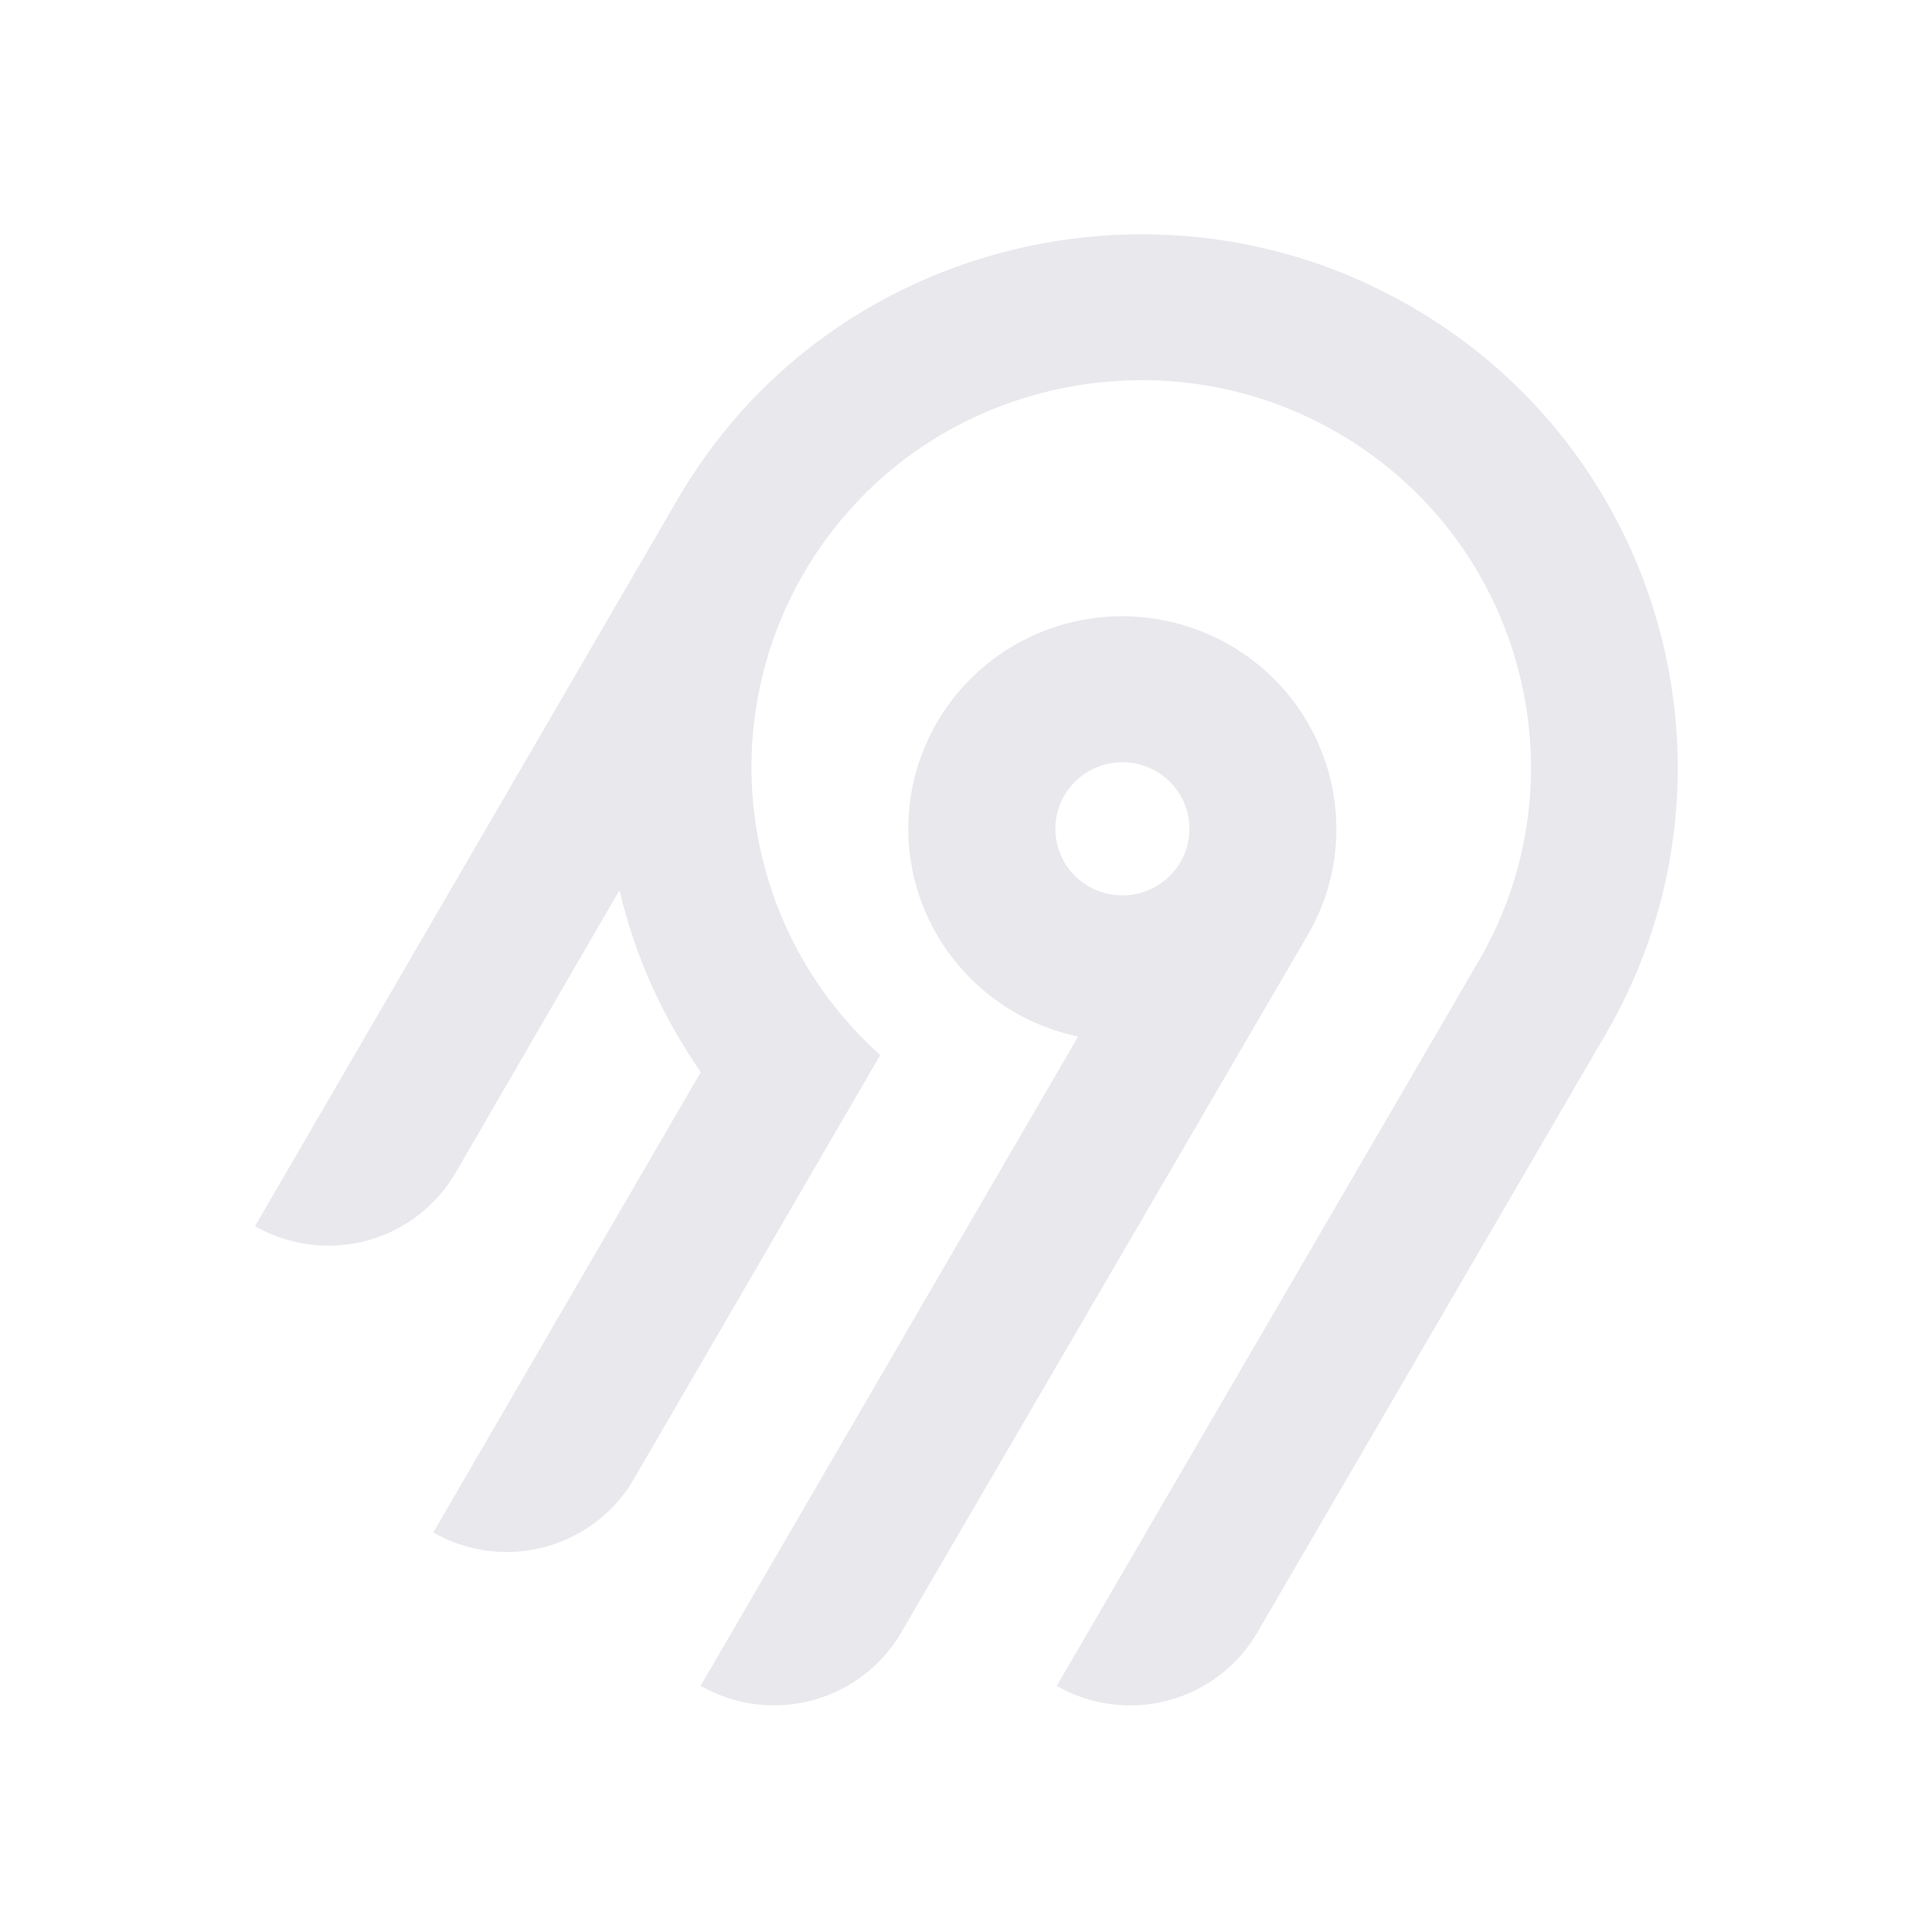
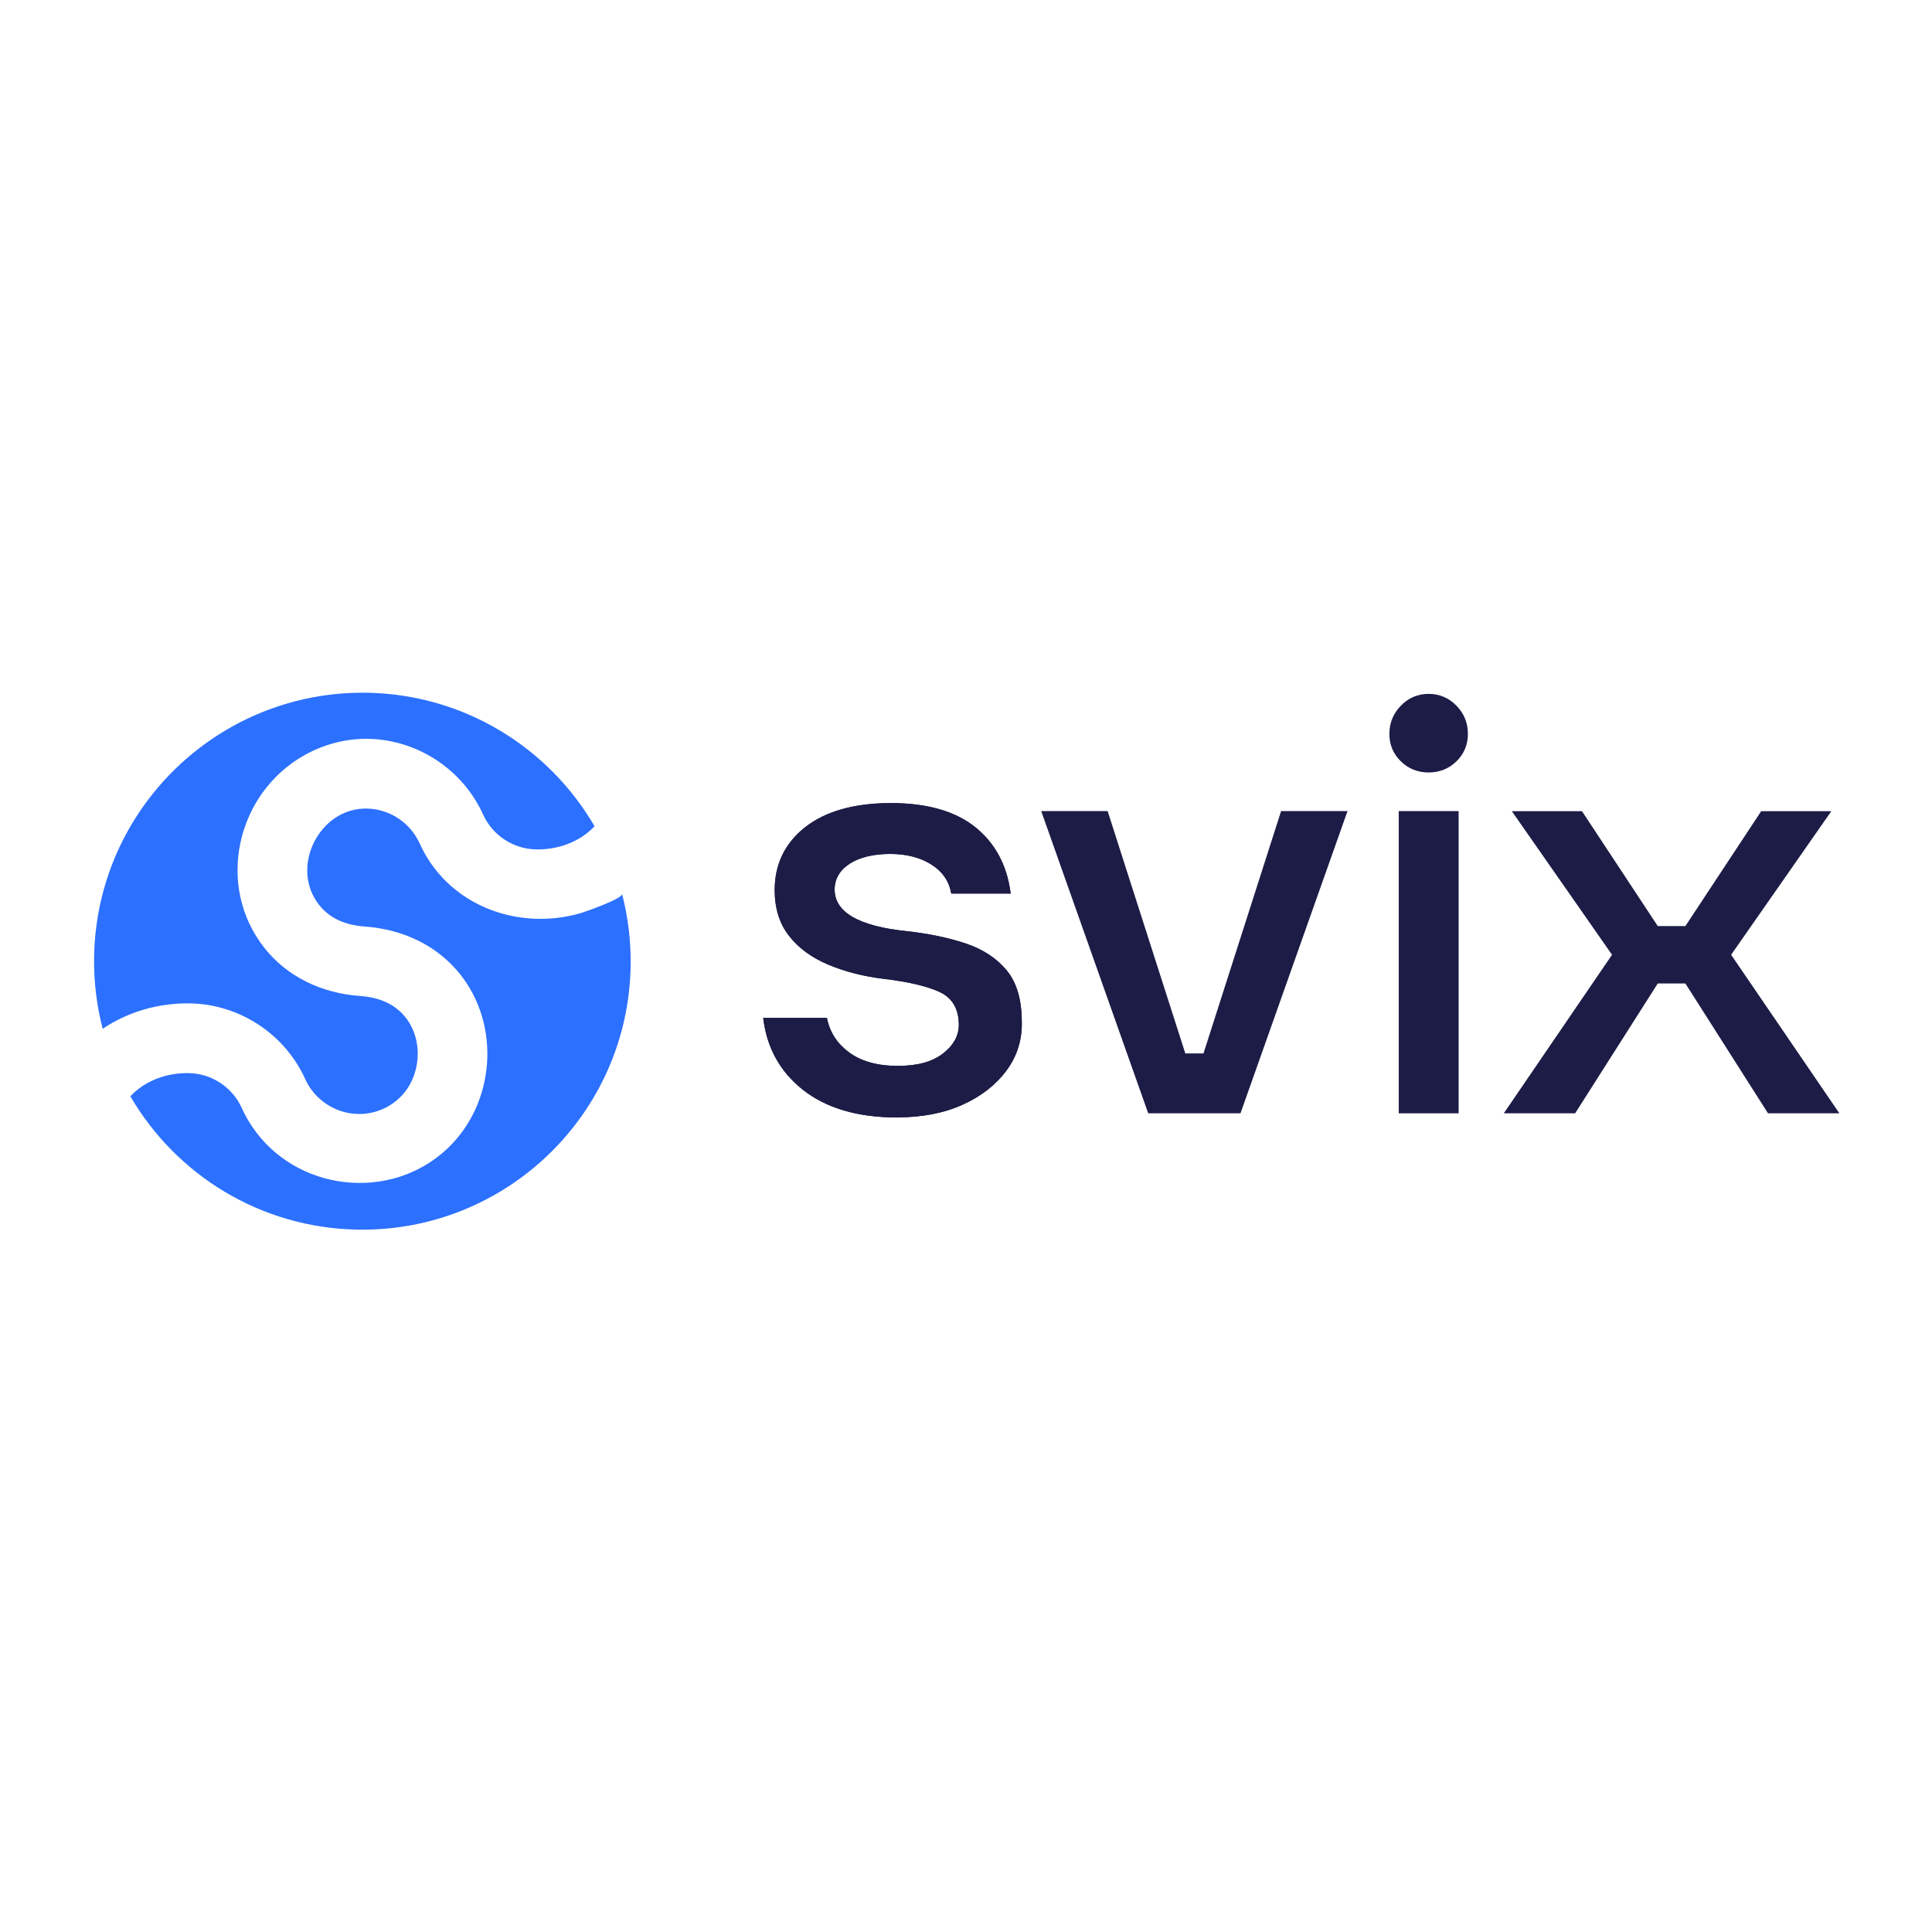
- <svg xmlns="http://www.w3.org/2000/svg" width="250" height="250" fill="none">
-   <path fill="#e8e8ed" fill-rule="evenodd" d="M95.775 53.416c20.364-22.88 54.087-29.592 81.811-16.385 36.836 17.549 50.274 62.252 30.219 96.734l-45.115 77.487a18.994 18.994 0 0 1-11.536 8.784 19.12 19.12 0 0 1-14.412-1.878l54.62-93.829c14.55-25.027 4.818-57.467-21.888-70.24-20.038-9.583-44.533-4.795-59.336 11.685a50.008 50.008 0 0 0-12.902 32.877 49.989 49.989 0 0 0 16.664 37.87l-31.887 54.875a18.917 18.917 0 0 1-4.885 5.534 19.041 19.041 0 0 1-6.647 3.255 19.13 19.13 0 0 1-7.395.482 19.087 19.087 0 0 1-7.018-2.365l34.617-59.575a68.424 68.424 0 0 1-10.524-23.544l-21.213 36.579a18.994 18.994 0 0 1-11.535 8.784A19.123 19.123 0 0 1 33 158.668l54.856-94.356a70.296 70.296 0 0 1 7.919-10.896Zm63.314 30.034c13.211 7.577 17.774 24.427 10.13 37.54l-52.603 90.251a18.997 18.997 0 0 1-11.536 8.784 19.122 19.122 0 0 1-14.412-1.878l48.843-84.024a27.778 27.778 0 0 1-10.825-4.847 27.545 27.545 0 0 1-7.783-8.907 27.344 27.344 0 0 1-3.307-11.326 27.293 27.293 0 0 1 1.776-11.66 27.454 27.454 0 0 1 6.533-9.846 27.703 27.703 0 0 1 10.087-6.222 27.858 27.858 0 0 1 23.097 2.135Zm-19.134 16.961a8.645 8.645 0 0 0-2.232 2.529h-.003a8.565 8.565 0 0 0 .632 9.556 8.68 8.68 0 0 0 4.097 2.915 8.738 8.738 0 0 0 5.036.163 8.692 8.692 0 0 0 4.279-2.642 8.59 8.59 0 0 0 2.079-4.558 8.563 8.563 0 0 0-.821-4.938 8.645 8.645 0 0 0-3.444-3.652 8.72 8.72 0 0 0-6.586-.86 8.7 8.7 0 0 0-3.037 1.487Z" clip-rule="evenodd" />
+ <svg xmlns="http://www.w3.org/2000/svg" width="250" height="250" viewBox="0 0 100 50" fill="none">
+   <path d="M27.627 22.551C25.135 22.434 22.805 21.061 21.719 18.65C21.238 17.587 20.175 16.88 19.009 16.851C16.537 16.786 14.97 19.889 16.522 21.845C17.054 22.518 17.855 22.89 18.9 22.959C20.922 23.108 22.666 23.982 23.817 25.428C25.933 28.087 25.623 32.104 23.172 34.435C20.215 37.247 15.287 36.671 13.037 33.291C12.836 32.993 12.661 32.676 12.512 32.345C12.031 31.281 10.968 30.575 9.802 30.545C8.593 30.513 7.464 30.971 6.747 31.744C9.11 35.801 13.473 38.558 18.511 38.645C26.181 38.78 32.511 32.669 32.642 24.998C32.663 23.706 32.503 22.453 32.197 21.262C32.263 21.509 30.267 22.201 30.045 22.267C29.244 22.496 28.424 22.591 27.619 22.551H27.627Z" fill="#2C70FF" />
+   <path d="M9.893 26.936C12.435 27.002 14.752 28.539 15.801 30.859C16.282 31.922 17.345 32.629 18.511 32.658C19.323 32.68 20.098 32.381 20.688 31.817C21.792 30.764 21.945 28.863 20.994 27.665C20.463 26.991 19.661 26.619 18.616 26.55C16.595 26.401 14.85 25.527 13.699 24.081C11.139 20.861 12.228 16.072 15.753 14.091C16.77 13.519 17.931 13.213 19.101 13.242C21.643 13.307 23.959 14.845 25.008 17.165C25.489 18.228 26.552 18.934 27.718 18.964C28.927 18.996 30.059 18.538 30.773 17.765C28.41 13.704 24.043 10.947 19.006 10.856C11.332 10.733 5.006 16.844 4.871 24.514C4.849 25.807 5.006 27.06 5.315 28.251C6.605 27.377 8.203 26.9 9.893 26.936Z" fill="#2C70FF" />
+   <path d="M62.295 29.526H61.352L57.331 16.982H53.893L59.407 32.556L59.433 32.625H64.207L69.747 16.982H66.309L62.292 29.526H62.295Z" fill="#1C1C46" />
+   <path d="M73.946 10.915C73.385 10.915 72.897 11.122 72.508 11.527C72.114 11.931 71.914 12.419 71.914 12.983C71.914 13.548 72.114 14.025 72.508 14.407C72.901 14.79 73.382 14.983 73.946 14.983C74.511 14.983 74.992 14.79 75.385 14.407C75.778 14.025 75.978 13.544 75.978 12.983C75.978 12.422 75.782 11.931 75.385 11.527C74.992 11.122 74.507 10.915 73.946 10.915Z" fill="#1C1C46" />
+   <path d="M75.498 16.982H72.398V32.625H75.498V16.982Z" fill="#1C1C46" />
+   <path d="M89.603 24.419L94.79 16.986H91.159L87.236 22.933H85.805L81.882 16.986H78.251L83.438 24.419L77.836 32.625H81.529L85.805 25.905H87.236L91.512 32.625H95.205L89.603 24.419Z" fill="#1C1C46" />
+   <path d="M46.431 32.84C44.395 32.84 42.752 32.355 41.55 31.401C40.392 30.483 39.707 29.263 39.514 27.767L39.503 27.683H42.799L42.814 27.741C42.96 28.44 43.338 29.019 43.939 29.464C44.569 29.933 45.418 30.17 46.46 30.17C47.501 30.17 48.244 29.959 48.794 29.54C49.348 29.118 49.628 28.615 49.628 28.047C49.628 27.22 49.289 26.645 48.623 26.339C47.975 26.044 47.017 25.818 45.775 25.669C44.715 25.545 43.739 25.294 42.876 24.933C42.016 24.572 41.332 24.07 40.84 23.44C40.348 22.813 40.097 22.019 40.097 21.069C40.097 19.732 40.629 18.636 41.678 17.813C42.734 16.986 44.227 16.567 46.117 16.567C48.008 16.567 49.486 16.997 50.521 17.846C51.511 18.661 52.112 19.776 52.301 21.167L52.316 21.251H49.239L49.224 21.189C49.115 20.595 48.78 20.118 48.233 19.765C47.658 19.39 46.929 19.2 46.081 19.2C45.232 19.2 44.504 19.368 43.99 19.699C43.466 20.038 43.2 20.49 43.2 21.04C43.2 22.216 44.453 22.941 46.926 23.196C48.069 23.323 49.104 23.538 50.003 23.84C50.888 24.139 51.602 24.609 52.116 25.239C52.629 25.865 52.888 26.758 52.888 27.894C52.91 28.823 52.644 29.668 52.098 30.407C51.548 31.15 50.783 31.751 49.821 32.181C48.856 32.618 47.712 32.836 46.427 32.836L46.431 32.84Z" fill="#1C1C46" />
+   <path d="M46.431 32.84C44.395 32.84 42.752 32.355 41.55 31.401C40.392 30.483 39.707 29.263 39.514 27.767L39.503 27.683H42.799L42.814 27.741C42.96 28.44 43.338 29.019 43.939 29.464C44.569 29.933 45.418 30.17 46.46 30.17C47.501 30.17 48.244 29.959 48.794 29.54C49.348 29.118 49.628 28.615 49.628 28.047C49.628 27.22 49.289 26.645 48.623 26.339C47.975 26.044 47.017 25.818 45.775 25.669C44.715 25.545 43.739 25.294 42.876 24.933C42.016 24.572 41.332 24.07 40.84 23.44C40.348 22.813 40.097 22.019 40.097 21.069C40.097 19.732 40.629 18.636 41.678 17.813C42.734 16.986 44.227 16.567 46.117 16.567C48.008 16.567 49.486 16.997 50.521 17.846C51.511 18.661 52.112 19.776 52.301 21.167L52.316 21.251H49.239L49.224 21.189C49.115 20.595 48.78 20.118 48.233 19.765C47.658 19.39 46.929 19.2 46.081 19.2C45.232 19.2 44.504 19.368 43.99 19.699C43.466 20.038 43.2 20.49 43.2 21.04C43.2 22.216 44.453 22.941 46.926 23.196C48.069 23.323 49.104 23.538 50.003 23.84C50.888 24.139 51.602 24.609 52.116 25.239C52.629 25.865 52.888 26.758 52.888 27.894C52.91 28.823 52.644 29.668 52.098 30.407C51.548 31.15 50.783 31.751 49.821 32.181C48.856 32.618 47.712 32.836 46.427 32.836L46.431 32.84Z" fill="#1C1C46" />
</svg>
